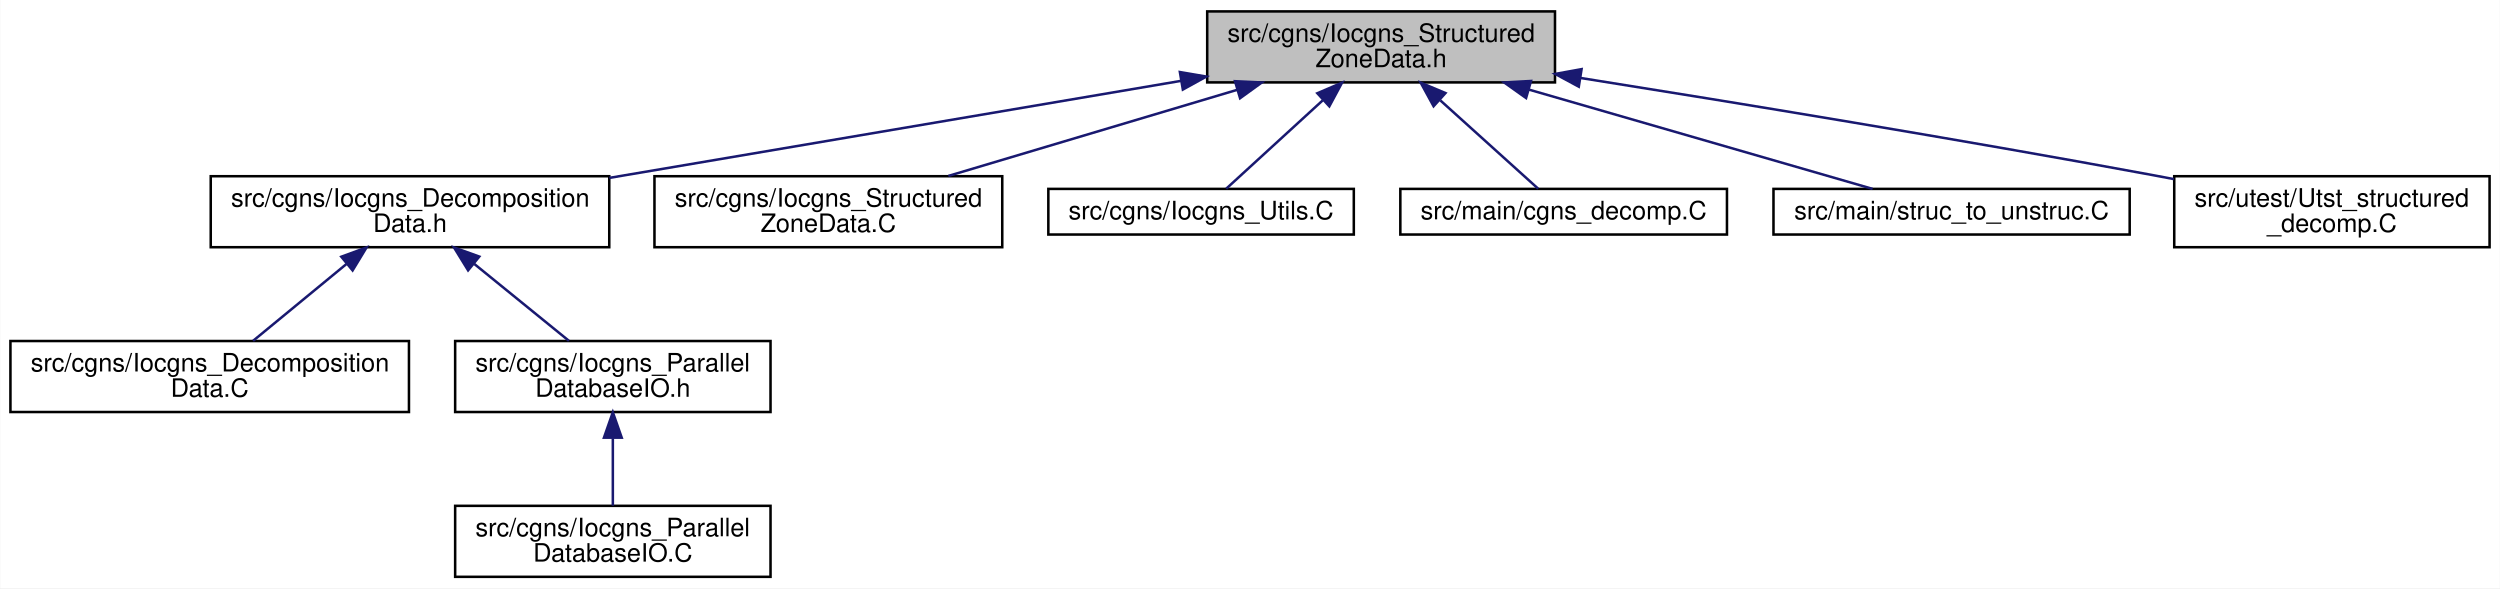
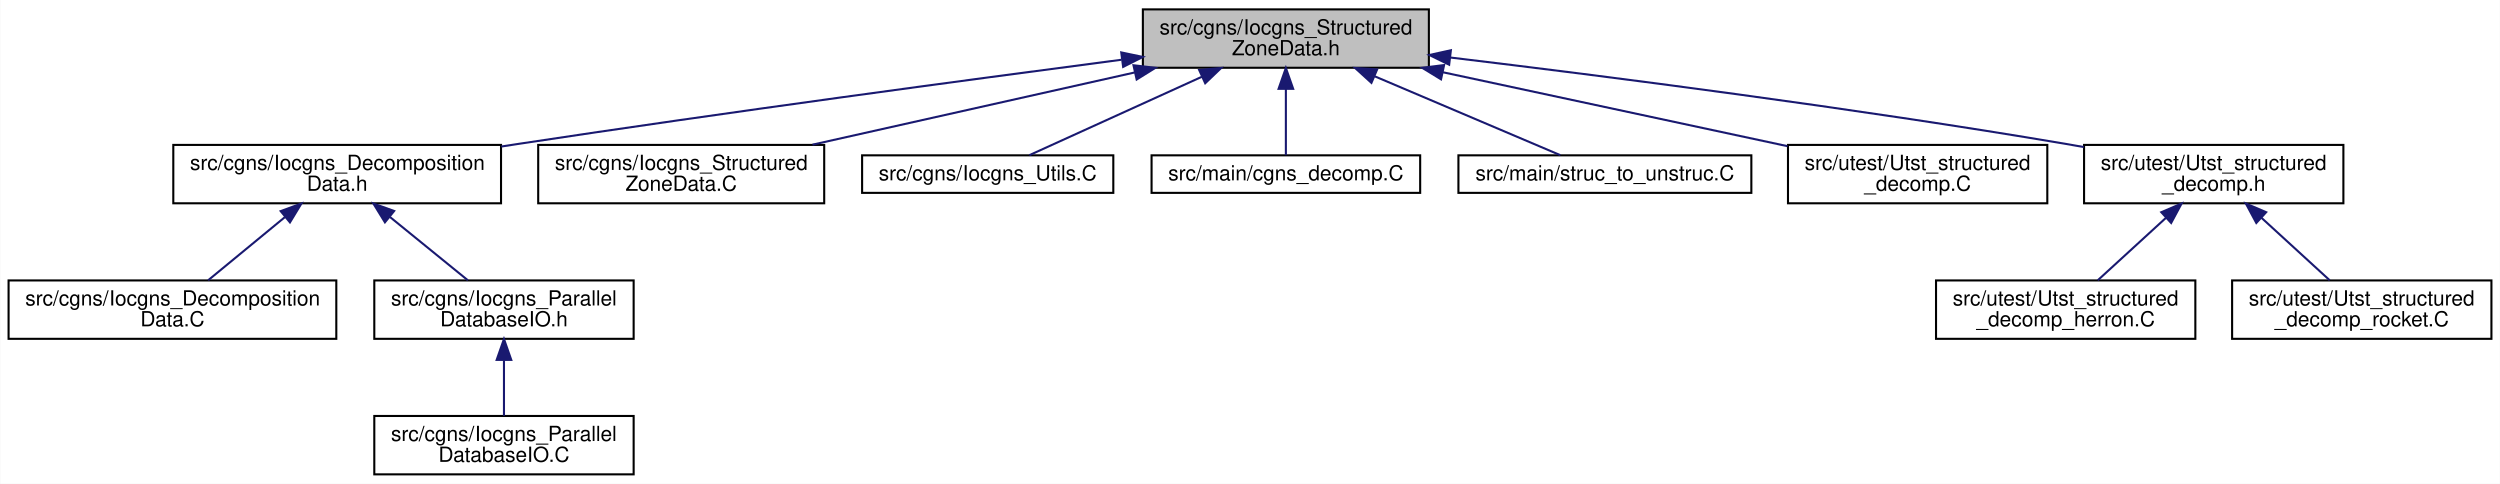
- <svg xmlns="http://www.w3.org/2000/svg" xmlns:xlink="http://www.w3.org/1999/xlink" width="986pt" height="232pt" viewBox="0.00 0.00 985.77 232.00">
+ <svg xmlns="http://www.w3.org/2000/svg" xmlns:xlink="http://www.w3.org/1999/xlink" width="1199pt" height="232pt" viewBox="0.00 0.00 1198.77 232.00">
  <g id="graph0" class="graph" transform="scale(1 1) rotate(0) translate(4 228)">
-     <polygon fill="#ffffff" stroke="transparent" points="-4,4 -4,-228 981.773,-228 981.773,4 -4,4" />
+     <polygon fill="#ffffff" stroke="transparent" points="-4,4 -4,-228 1194.773,-228 1194.773,4 -4,4" />
    <g id="node1" class="node">
      <g id="a_node1">
        <a xlink:title=" ">
-           <polygon fill="#bfbfbf" stroke="#000000" points="472.005,-195.5 472.005,-223.5 609.172,-223.5 609.172,-195.5 472.005,-195.5" />
-           <text text-anchor="start" x="480.005" y="-211.5" font-family="Helvetica,sans-Serif" font-size="10.00" fill="#000000">src/cgns/Iocgns_Structured</text>
-           <text text-anchor="middle" x="540.588" y="-201.5" font-family="Helvetica,sans-Serif" font-size="10.00" fill="#000000">ZoneData.h</text>
+           <polygon fill="#bfbfbf" stroke="#000000" points="544.005,-195.5 544.005,-223.5 681.172,-223.5 681.172,-195.5 544.005,-195.5" />
+           <text text-anchor="start" x="552.005" y="-211.5" font-family="Helvetica,sans-Serif" font-size="10.00" fill="#000000">src/cgns/Iocgns_Structured</text>
+           <text text-anchor="middle" x="612.588" y="-201.5" font-family="Helvetica,sans-Serif" font-size="10.00" fill="#000000">ZoneData.h</text>
        </a>
      </g>
    </g>
    <g id="node2" class="node">
      <g id="a_node2">
        <a xlink:href="Iocgns__DecompositionData_8h.html" target="_top" xlink:title=" ">
          <polygon fill="#ffffff" stroke="#000000" points="79,-130.5 79,-158.5 236.177,-158.5 236.177,-130.5 79,-130.5" />
          <text text-anchor="start" x="87" y="-146.5" font-family="Helvetica,sans-Serif" font-size="10.00" fill="#000000">src/cgns/Iocgns_Decomposition</text>
          <text text-anchor="middle" x="157.588" y="-136.5" font-family="Helvetica,sans-Serif" font-size="10.00" fill="#000000">Data.h</text>
        </a>
      </g>
    </g>
    <g id="edge1" class="edge">
-       <path fill="none" stroke="#191970" d="M461.738,-196.118C395.758,-184.921 302.096,-169.025 236.186,-157.839" />
-       <polygon fill="#191970" stroke="#191970" points="461.229,-199.582 471.673,-197.804 462.4,-192.68 461.229,-199.582" />
+       <path fill="none" stroke="#191970" d="M533.752,-199.349C459.172,-189.588 344.147,-174.125 244.588,-159 241.863,-158.586 239.091,-158.159 236.293,-157.722" />
+       <polygon fill="#191970" stroke="#191970" points="533.632,-202.863 544.001,-200.688 534.539,-195.922 533.632,-202.863" />
    </g>
    <g id="node6" class="node">
      <g id="a_node6">
        <a xlink:href="Iocgns__StructuredZoneData_8C.html" target="_top" xlink:title=" ">
          <polygon fill="#ffffff" stroke="#000000" points="254.005,-130.5 254.005,-158.5 391.172,-158.5 391.172,-130.5 254.005,-130.5" />
          <text text-anchor="start" x="262.005" y="-146.5" font-family="Helvetica,sans-Serif" font-size="10.00" fill="#000000">src/cgns/Iocgns_Structured</text>
          <text text-anchor="middle" x="322.588" y="-136.5" font-family="Helvetica,sans-Serif" font-size="10.00" fill="#000000">ZoneData.C</text>
        </a>
      </g>
    </g>
    <g id="edge5" class="edge">
-       <path fill="none" stroke="#191970" d="M483.841,-192.58C448.433,-182.023 403.39,-168.592 369.914,-158.611" />
-       <polygon fill="#191970" stroke="#191970" points="482.971,-195.973 493.554,-195.476 484.971,-189.264 482.971,-195.973" />
+       <path fill="none" stroke="#191970" d="M540.1,-193.252C492.564,-182.598 431.028,-168.805 385.545,-158.611" />
+       <polygon fill="#191970" stroke="#191970" points="539.496,-196.704 550.02,-195.476 541.027,-189.874 539.496,-196.704" />
    </g>
    <g id="node7" class="node">
      <g id="a_node7">
        <a xlink:href="Iocgns__Utils_8C.html" target="_top" xlink:title=" ">
          <polygon fill="#ffffff" stroke="#000000" points="409.35,-135.5 409.35,-153.5 529.827,-153.5 529.827,-135.5 409.35,-135.5" />
          <text text-anchor="middle" x="469.588" y="-141.5" font-family="Helvetica,sans-Serif" font-size="10.00" fill="#000000">src/cgns/Iocgns_Utils.C</text>
        </a>
      </g>
    </g>
    <g id="edge6" class="edge">
-       <path fill="none" stroke="#191970" d="M517.564,-188.421C504.692,-176.637 489.313,-162.558 479.5,-153.574" />
-       <polygon fill="#191970" stroke="#191970" points="515.443,-191.225 525.182,-195.396 520.17,-186.062 515.443,-191.225" />
+       <path fill="none" stroke="#191970" d="M572.346,-191.208C545.33,-178.928 510.901,-163.278 489.552,-153.574" />
+       <polygon fill="#191970" stroke="#191970" points="571.008,-194.444 581.559,-195.396 573.904,-188.072 571.008,-194.444" />
    </g>
    <g id="node8" class="node">
      <g id="a_node8">
        <a xlink:href="cgns__decomp_8C.html" target="_top" xlink:title=" ">
          <polygon fill="#ffffff" stroke="#000000" points="548.177,-135.5 548.177,-153.5 677,-153.5 677,-135.5 548.177,-135.5" />
          <text text-anchor="middle" x="612.588" y="-141.5" font-family="Helvetica,sans-Serif" font-size="10.00" fill="#000000">src/main/cgns_decomp.C</text>
        </a>
      </g>
    </g>
    <g id="edge7" class="edge">
-       <path fill="none" stroke="#191970" d="M563.937,-188.421C576.99,-176.637 592.586,-162.558 602.537,-153.574" />
-       <polygon fill="#191970" stroke="#191970" points="561.289,-186.097 556.211,-195.396 565.979,-191.293 561.289,-186.097" />
+       <path fill="none" stroke="#191970" d="M612.588,-185.375C612.588,-174.283 612.588,-161.795 612.588,-153.574" />
+       <polygon fill="#191970" stroke="#191970" points="609.088,-185.396 612.588,-195.396 616.088,-185.396 609.088,-185.396" />
    </g>
    <g id="node9" class="node">
      <g id="a_node9">
        <a xlink:href="struc__to__unstruc_8C.html" target="_top" xlink:title=" ">
          <polygon fill="#ffffff" stroke="#000000" points="695.345,-135.5 695.345,-153.5 835.832,-153.5 835.832,-135.5 695.345,-135.5" />
          <text text-anchor="middle" x="765.588" y="-141.5" font-family="Helvetica,sans-Serif" font-size="10.00" fill="#000000">src/main/struc_to_unstruc.C</text>
        </a>
      </g>
    </g>
    <g id="edge8" class="edge">
-       <path fill="none" stroke="#191970" d="M598.973,-192.633C642.249,-180.131 699.548,-163.578 734.429,-153.502" />
-       <polygon fill="#191970" stroke="#191970" points="597.769,-189.338 589.133,-195.476 599.712,-196.063 597.769,-189.338" />
+       <path fill="none" stroke="#191970" d="M655.266,-191.369C684.228,-179.065 721.287,-163.321 744.229,-153.574" />
+       <polygon fill="#191970" stroke="#191970" points="653.622,-188.264 645.787,-195.396 656.36,-194.707 653.622,-188.264" />
    </g>
    <g id="node10" class="node">
      <g id="a_node10">
        <a xlink:href="Utst__structured__decomp_8C.html" target="_top" xlink:title=" ">
          <polygon fill="#ffffff" stroke="#000000" points="853.404,-130.5 853.404,-158.5 977.773,-158.5 977.773,-130.5 853.404,-130.5" />
          <text text-anchor="start" x="861.404" y="-146.5" font-family="Helvetica,sans-Serif" font-size="10.00" fill="#000000">src/utest/Utst_structured</text>
          <text text-anchor="middle" x="915.588" y="-136.5" font-family="Helvetica,sans-Serif" font-size="10.00" fill="#000000">_decomp.C</text>
        </a>
      </g>
    </g>
    <g id="edge9" class="edge">
-       <path fill="none" stroke="#191970" d="M619.248,-197.249C680.708,-187.479 768.219,-173.137 844.588,-159 847.434,-158.473 850.341,-157.924 853.276,-157.361" />
-       <polygon fill="#191970" stroke="#191970" points="618.561,-193.814 609.232,-198.837 619.657,-200.727 618.561,-193.814" />
+       <path fill="none" stroke="#191970" d="M687.926,-193.339C738.829,-182.419 805.236,-168.173 853.18,-157.888" />
+       <polygon fill="#191970" stroke="#191970" points="687.005,-189.956 677.962,-195.476 688.473,-196.801 687.005,-189.956" />
+     </g>
+     <g id="node11" class="node">
+       <g id="a_node11">
+         <a xlink:href="Utst__structured__decomp_8h.html" target="_top" xlink:title=" ">
+           <polygon fill="#ffffff" stroke="#000000" points="995.404,-130.5 995.404,-158.5 1119.773,-158.5 1119.773,-130.5 995.404,-130.5" />
+           <text text-anchor="start" x="1003.404" y="-146.5" font-family="Helvetica,sans-Serif" font-size="10.00" fill="#000000">src/utest/Utst_structured</text>
+           <text text-anchor="middle" x="1057.588" y="-136.5" font-family="Helvetica,sans-Serif" font-size="10.00" fill="#000000">_decomp.h</text>
+         </a>
+       </g>
+     </g>
+     <g id="edge10" class="edge">
+       <path fill="none" stroke="#191970" d="M691.343,-200.427C767.191,-191.321 885.043,-176.205 986.588,-159 989.441,-158.517 992.355,-158.003 995.295,-157.469" />
+       <polygon fill="#191970" stroke="#191970" points="690.901,-196.955 681.387,-201.617 691.731,-203.906 690.901,-196.955" />
    </g>
    <g id="node3" class="node">
      <g id="a_node3">
        <a xlink:href="Iocgns__DecompositionData_8C.html" target="_top" xlink:title=" ">
          <polygon fill="#ffffff" stroke="#000000" points="0,-65.5 0,-93.5 157.177,-93.5 157.177,-65.5 0,-65.5" />
          <text text-anchor="start" x="8" y="-81.5" font-family="Helvetica,sans-Serif" font-size="10.00" fill="#000000">src/cgns/Iocgns_Decomposition</text>
          <text text-anchor="middle" x="78.588" y="-71.5" font-family="Helvetica,sans-Serif" font-size="10.00" fill="#000000">Data.C</text>
        </a>
      </g>
    </g>
    <g id="edge2" class="edge">
      <path fill="none" stroke="#191970" d="M132.531,-123.883C120.526,-114.005 106.456,-102.429 95.697,-93.576" />
      <polygon fill="#191970" stroke="#191970" points="130.501,-126.745 140.447,-130.396 134.948,-121.34 130.501,-126.745" />
    </g>
    <g id="node4" class="node">
      <g id="a_node4">
        <a xlink:href="Iocgns__ParallelDatabaseIO_8h.html" target="_top" xlink:title=" ">
          <polygon fill="#ffffff" stroke="#000000" points="175.397,-65.5 175.397,-93.5 299.78,-93.5 299.78,-65.5 175.397,-65.5" />
          <text text-anchor="start" x="183.397" y="-81.5" font-family="Helvetica,sans-Serif" font-size="10.00" fill="#000000">src/cgns/Iocgns_Parallel</text>
          <text text-anchor="middle" x="237.588" y="-71.5" font-family="Helvetica,sans-Serif" font-size="10.00" fill="#000000">DatabaseIO.h</text>
        </a>
      </g>
    </g>
    <g id="edge3" class="edge">
      <path fill="none" stroke="#191970" d="M182.963,-123.883C195.12,-114.005 209.368,-102.429 220.263,-93.576" />
      <polygon fill="#191970" stroke="#191970" points="180.501,-121.374 174.947,-130.396 184.915,-126.806 180.501,-121.374" />
    </g>
    <g id="node5" class="node">
      <g id="a_node5">
        <a xlink:href="Iocgns__ParallelDatabaseIO_8C.html" target="_top" xlink:title=" ">
          <polygon fill="#ffffff" stroke="#000000" points="175.397,-.5 175.397,-28.5 299.78,-28.5 299.78,-.5 175.397,-.5" />
          <text text-anchor="start" x="183.397" y="-16.5" font-family="Helvetica,sans-Serif" font-size="10.00" fill="#000000">src/cgns/Iocgns_Parallel</text>
          <text text-anchor="middle" x="237.588" y="-6.5" font-family="Helvetica,sans-Serif" font-size="10.00" fill="#000000">DatabaseIO.C</text>
        </a>
      </g>
    </g>
    <g id="edge4" class="edge">
      <path fill="none" stroke="#191970" d="M237.588,-55.108C237.588,-46.154 237.588,-36.323 237.588,-28.576" />
      <polygon fill="#191970" stroke="#191970" points="234.089,-55.396 237.588,-65.396 241.089,-55.396 234.089,-55.396" />
    </g>
+     <g id="node12" class="node">
+       <g id="a_node12">
+         <a xlink:href="Utst__structured__decomp__herron_8C.html" target="_top" xlink:title=" ">
+           <polygon fill="#ffffff" stroke="#000000" points="924.404,-65.5 924.404,-93.5 1048.773,-93.5 1048.773,-65.5 924.404,-65.5" />
+           <text text-anchor="start" x="932.404" y="-81.5" font-family="Helvetica,sans-Serif" font-size="10.00" fill="#000000">src/utest/Utst_structured</text>
+           <text text-anchor="middle" x="986.588" y="-71.5" font-family="Helvetica,sans-Serif" font-size="10.00" fill="#000000">_decomp_herron.C</text>
+         </a>
+       </g>
+     </g>
+     <g id="edge11" class="edge">
+       <path fill="none" stroke="#191970" d="M1034.757,-123.598C1024.036,-113.783 1011.541,-102.344 1001.964,-93.576" />
+       <polygon fill="#191970" stroke="#191970" points="1032.443,-126.225 1042.182,-130.396 1037.17,-121.062 1032.443,-126.225" />
+     </g>
+     <g id="node13" class="node">
+       <g id="a_node13">
+         <a xlink:href="Utst__structured__decomp__rocket_8C.html" target="_top" xlink:title=" ">
+           <polygon fill="#ffffff" stroke="#000000" points="1066.404,-65.5 1066.404,-93.5 1190.773,-93.5 1190.773,-65.5 1066.404,-65.5" />
+           <text text-anchor="start" x="1074.404" y="-81.5" font-family="Helvetica,sans-Serif" font-size="10.00" fill="#000000">src/utest/Utst_structured</text>
+           <text text-anchor="middle" x="1128.588" y="-71.5" font-family="Helvetica,sans-Serif" font-size="10.00" fill="#000000">_decomp_rocket.C</text>
+         </a>
+       </g>
+     </g>
+     <g id="edge12" class="edge">
+       <path fill="none" stroke="#191970" d="M1080.42,-123.598C1091.141,-113.783 1103.636,-102.344 1113.213,-93.576" />
+       <polygon fill="#191970" stroke="#191970" points="1078.007,-121.062 1072.994,-130.396 1082.734,-126.225 1078.007,-121.062" />
+     </g>
  </g>
</svg>
